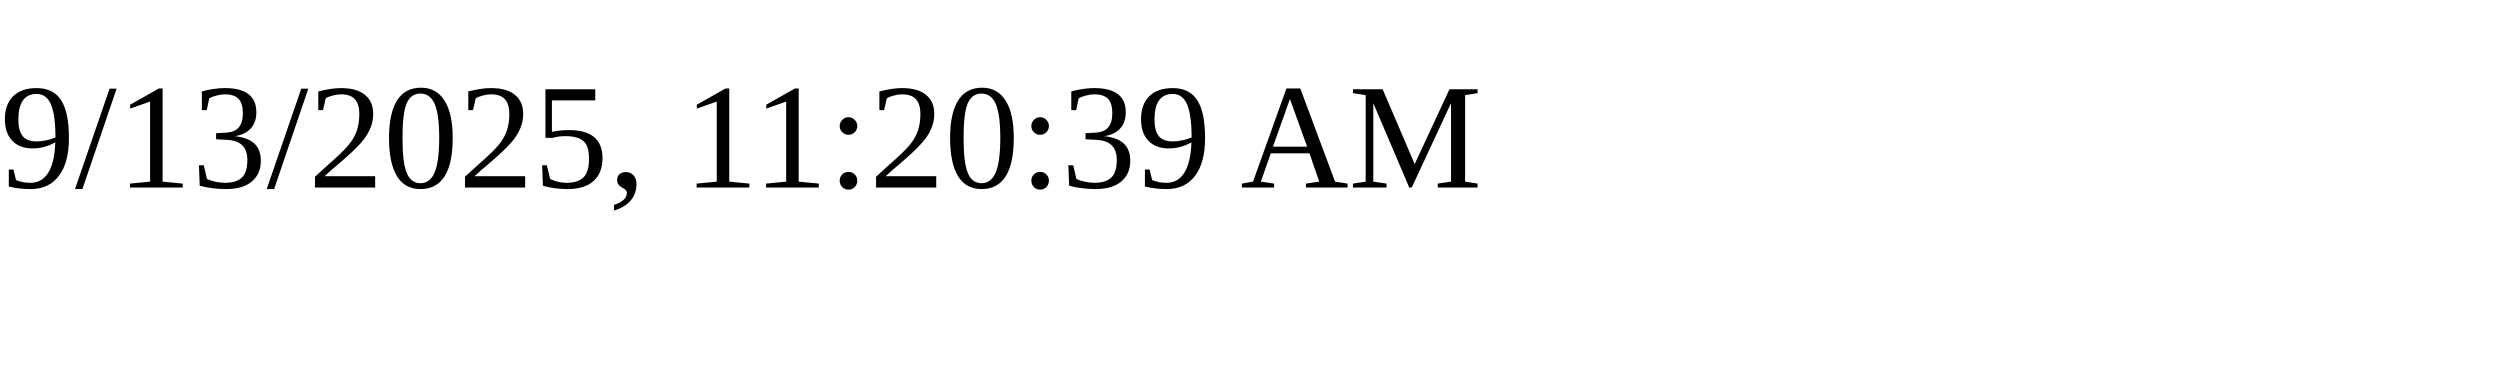
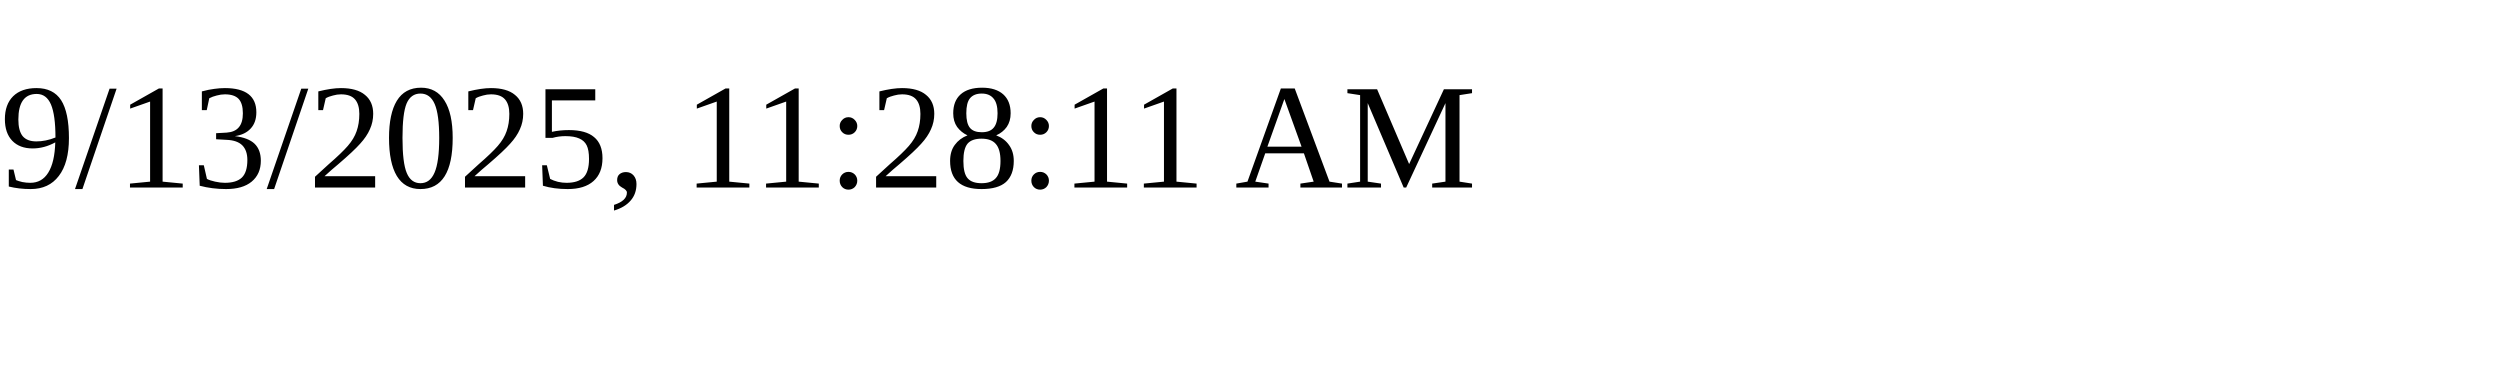
<svg xmlns="http://www.w3.org/2000/svg" height="30" width="200">
-   <text x="0" y="15">9/13/2025, 11:20:39 AM</text>
+   <text x="0" y="15">9/13/2025, 11:28:11 AM</text>
</svg>
